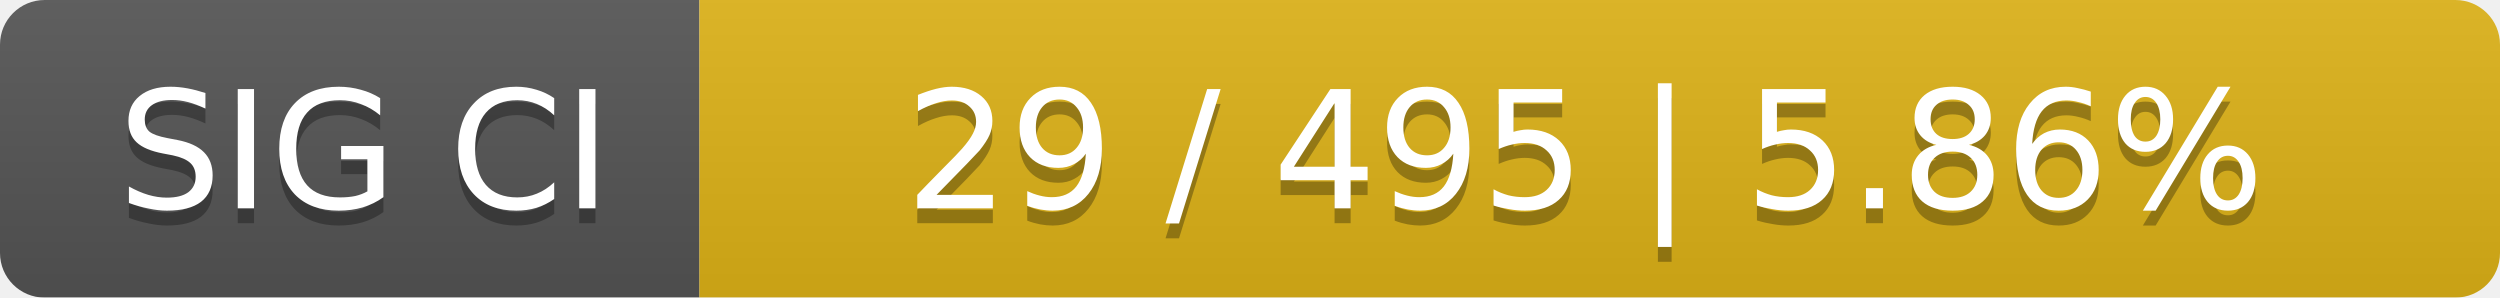
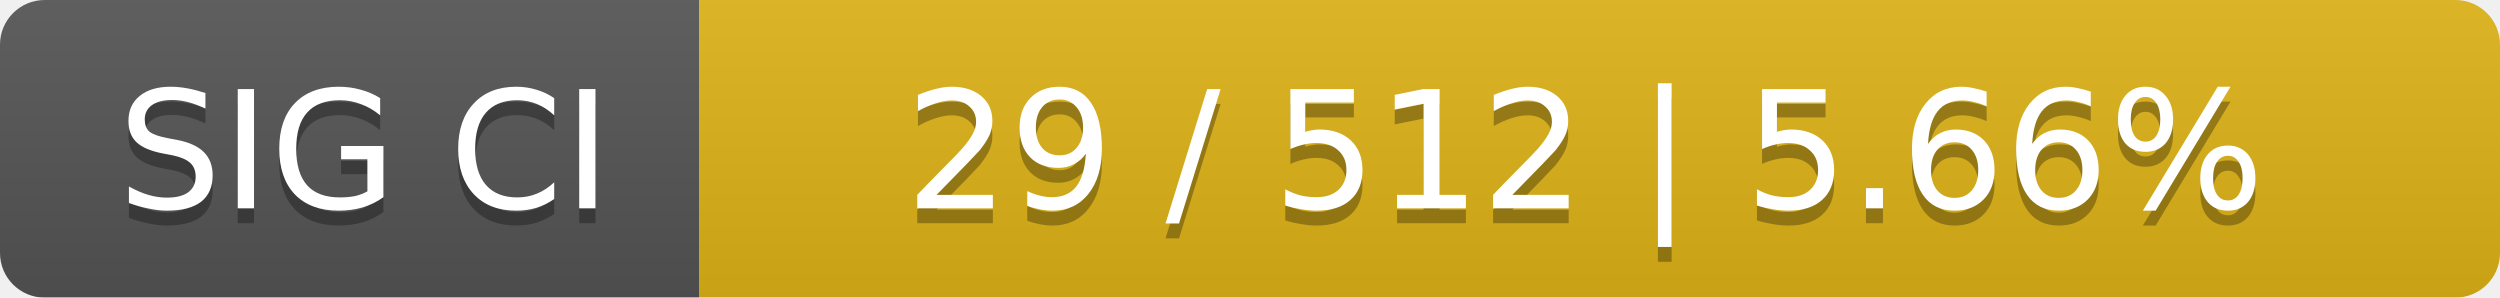
<svg xmlns="http://www.w3.org/2000/svg" width="168" height="20">
  <linearGradient id="smooth" x2="0" y2="100%">
    <stop offset="0" stop-color="#bbb" stop-opacity=".1" />
    <stop offset="1" stop-opacity=".1" />
  </linearGradient>
  <mask id="round">
    <rect width="168" height="20" rx="3" fill="#fff" />
  </mask>
  <g mask="url(#round)">
    <rect width="47" height="20" fill="#555" />
    <rect x="47" width="121" height="20" fill="#dfb317" />
    <rect width="168" height="20" fill="url(#smooth)" />
  </g>
  <g fill="#fff" text-anchor="middle" font-family="DejaVu Sans,Verdana,Geneva,sans-serif" font-size="11">
    <text x="24.5" y="15" fill="#010101" fill-opacity=".3">SIG CI</text>
    <text x="24.5" y="14">SIG CI</text>
-     <text x="106.5" y="15" fill="#010101" fill-opacity=".3">29 / 495    |    5.86%</text>
-     <text x="106.5" y="14">29 / 495    |    5.86%</text>
+     <text x="106.5" y="15" fill="#010101" fill-opacity=".3">29 / 512    |    5.66%</text>
+     <text x="106.5" y="14">29 / 512    |    5.66%</text>
  </g>
</svg>
